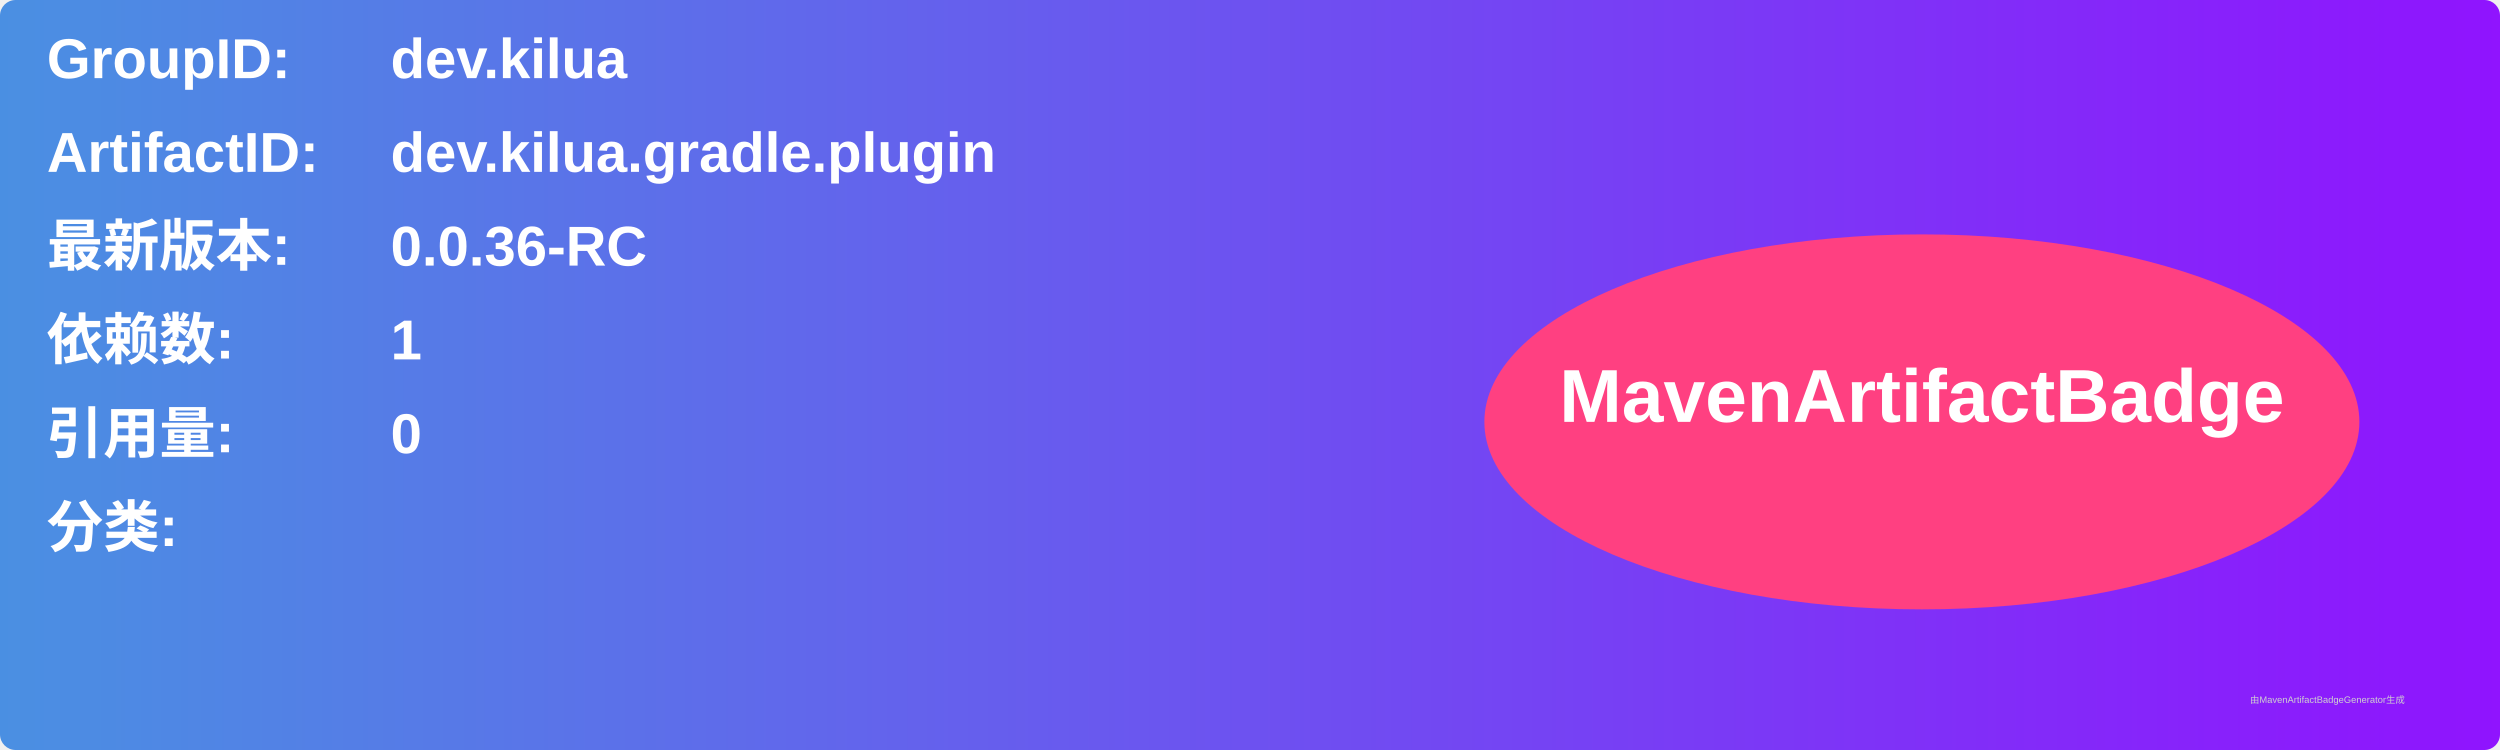
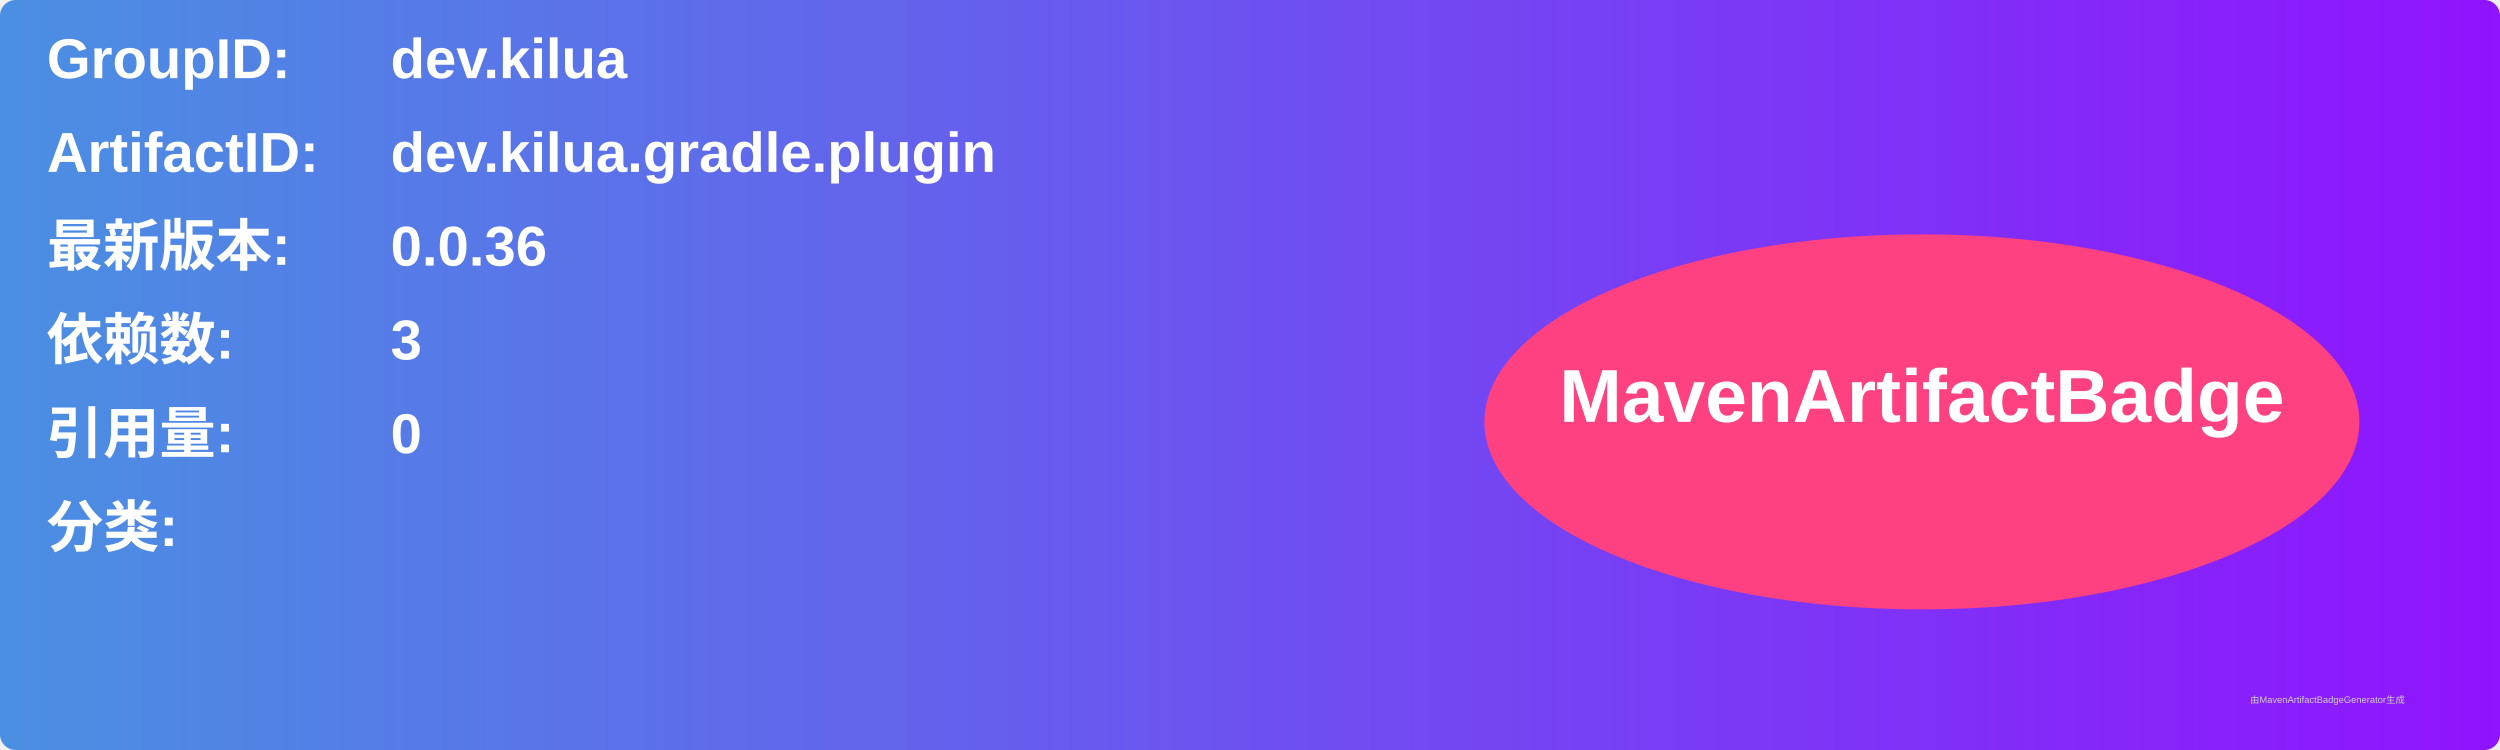
<svg xmlns="http://www.w3.org/2000/svg" width="800" height="240" viewBox="0 0 800 240">
  <linearGradient id="grad" x1="0%" y1="0%" x2="100%" y2="0%">
    <stop offset="0%" stop-color="#4a90e2" />
    <stop offset="100%" stop-color="#9013fe" />
  </linearGradient>
  <rect width="100%" height="100%" rx="5" ry="5" fill="url(#grad)" />
  <g transform="translate(15, 15)">
    <text x="0" y="10" font-family="Arial" font-size="18" fill="white" font-weight="bold" width="260">GroupID:</text>
    <text x="110" y="10" font-family="Arial" font-size="18" fill="white" font-weight="bold" width="460">dev.kilua</text>
    <text x="0" y="40" font-family="Arial" font-size="18" fill="white" font-weight="bold" width="260">ArtifactID:</text>
    <text x="110" y="40" font-family="Arial" font-size="18" fill="white" font-weight="bold" width="460">dev.kilua.gradle.plugin</text>
    <text x="0" y="70" font-family="Arial" font-size="18" fill="white" font-weight="bold">最新版本:</text>
    <text x="110" y="70" font-family="Arial" font-size="18" fill="white" font-weight="bold">
-       <tspan font-weight="bold">0.0.36-RC</tspan>
+       <tspan font-weight="bold">0.0.36</tspan>
    </text>
    <text x="0" y="100" font-family="Arial" font-size="18" fill="white" font-weight="bold">依赖数: </text>
    <text x="110" y="100" font-family="Arial" font-size="18" fill="white">
-       <tspan font-weight="bold">1</tspan>
+       <tspan font-weight="bold">3</tspan>
    </text>
    <text x="0" y="130" font-family="Arial" font-size="18" fill="white" font-weight="bold">引用量: </text>
    <text x="110" y="130" font-family="Arial" font-size="18" fill="white">
      <tspan font-weight="bold">0</tspan>
    </text>
    <text x="0" y="160" font-family="Arial" font-size="18" fill="white" font-weight="bold">分类:</text>
    <text x="10" y="190" font-family="Arial" font-size="10" fill="white">
      <tspan font-weight="bold" />
    </text>
    <ellipse cx="600" cy="120" rx="140" ry="60" fill="#ff4081" />
    <text x="600" y="120" text-anchor="middle" font-family="Arial" font-size="24" fill="white" font-weight="bold">MavenArtifactBadge</text>
  </g>
  <text x="720" y="225" font-family="Arial" font-size="3" fill="#d0d0d0">由MavenArtifactBadgeGenerator生成</text>
</svg>
